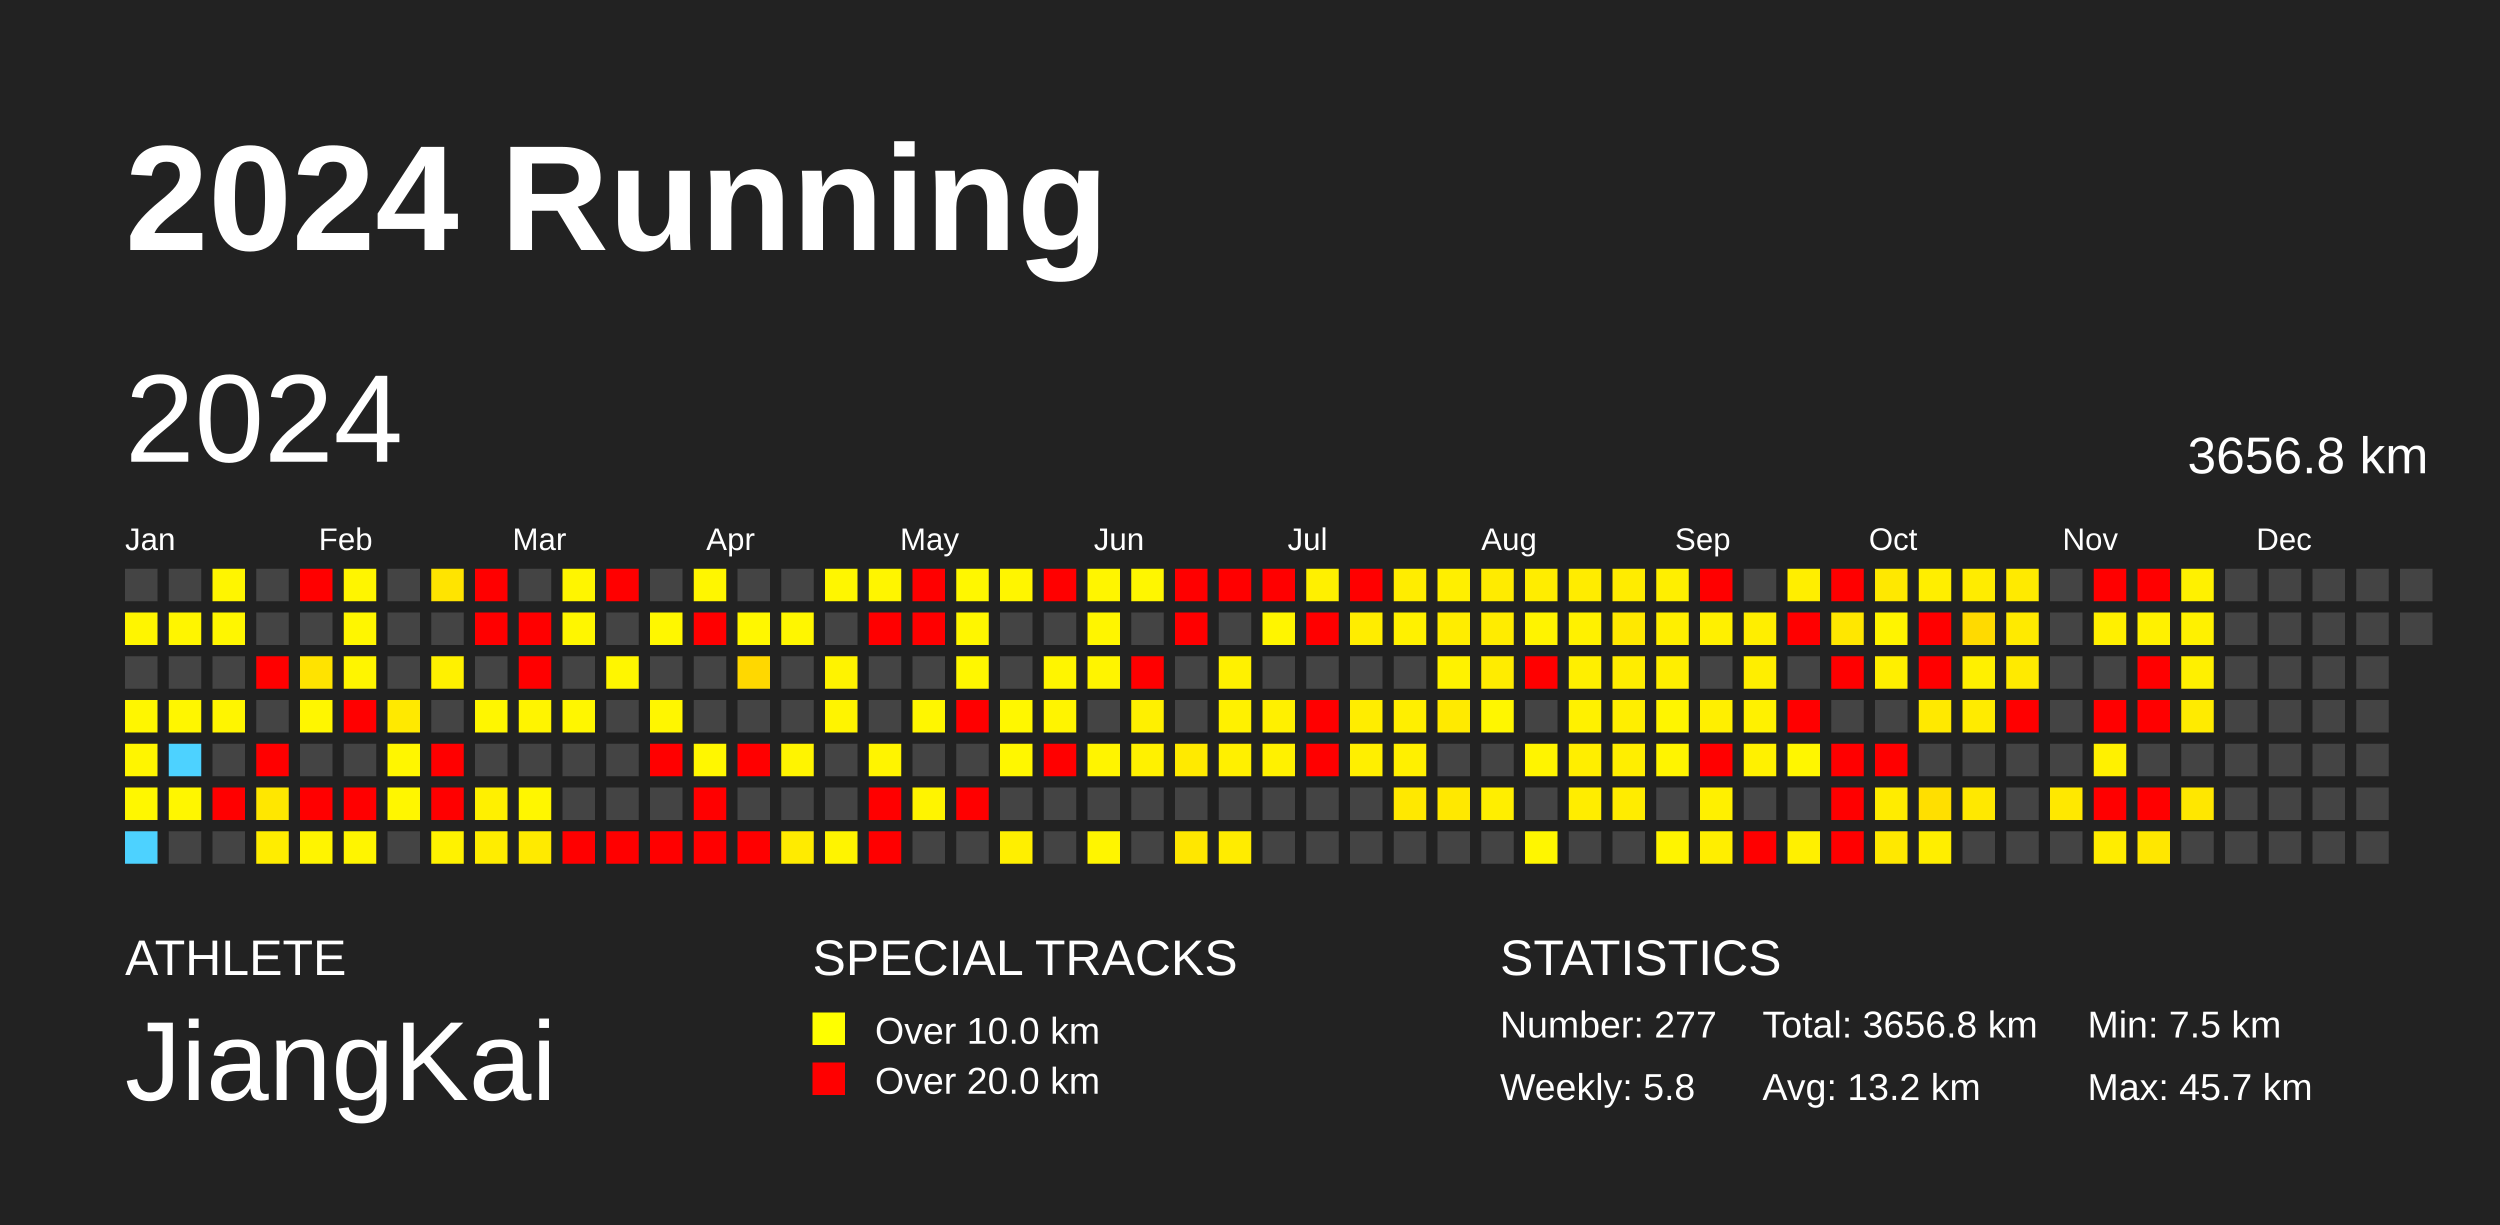
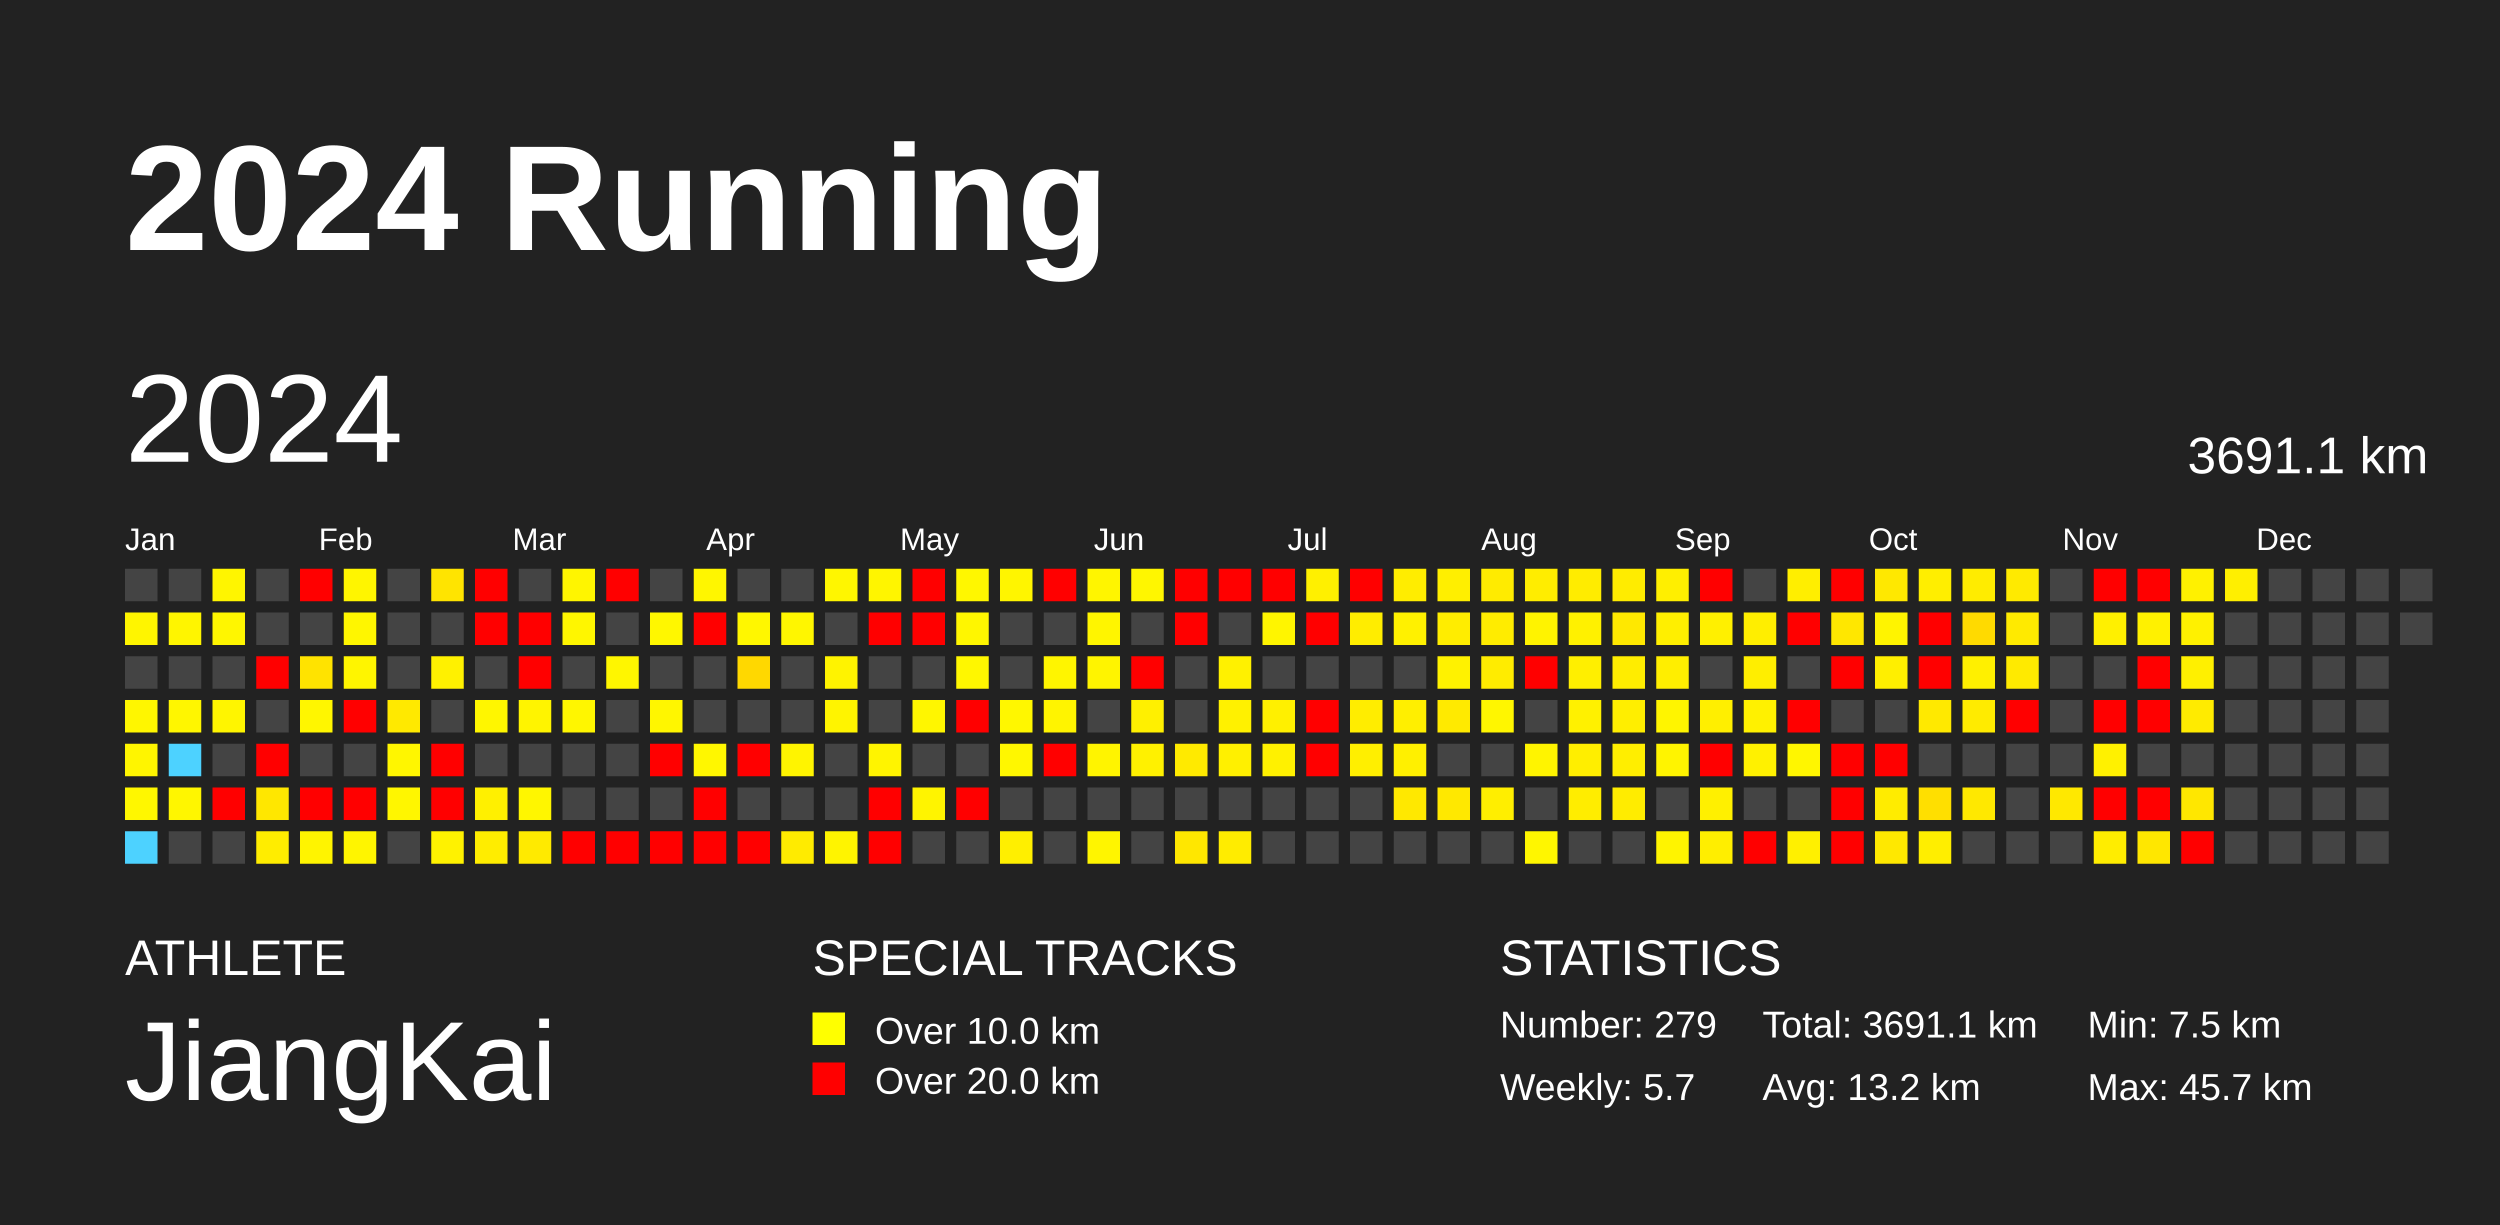
<svg xmlns="http://www.w3.org/2000/svg" baseProfile="full" height="98mm" version="1.1" viewBox="0,0,200,98" width="200mm">
  <defs />
  <rect fill="#222222" height="98" width="200" x="0" y="0" />
  <text fill="#FFFFFF" style="font-size:12px; font-family:Arial; font-weight:bold;" x="10" y="20">2024 Running</text>
  <text fill="#FFFFFF" style="font-size:4px; font-family:Arial" x="10" y="78">ATHLETE</text>
  <text fill="#FFFFFF" style="font-size:9px; font-family:Arial" x="10" y="88">JiangKai</text>
  <text fill="#FFFFFF" style="font-size:4px; font-family:Arial" x="65" y="78">SPECIAL TRACKS</text>
  <rect fill="yellow" height="2.6" width="2.6" x="65" y="81" />
  <text fill="#FFFFFF" style="font-size:3px; font-family:Arial" x="70" y="83.5">Over 10.0 km</text>
  <rect fill="red" height="2.6" width="2.6" x="65" y="85" />
  <text fill="#FFFFFF" style="font-size:3px; font-family:Arial" x="70" y="87.5">Over 20.0 km</text>
  <text fill="#FFFFFF" style="font-size:4px; font-family:Arial" x="120" y="78">STATISTICS</text>
-   <text fill="#FFFFFF" style="font-size:3px; font-family:Arial" x="120" y="83">Number: 277</text>
-   <text fill="#FFFFFF" style="font-size:3px; font-family:Arial" x="120" y="88">Weekly: 5.8</text>
-   <text fill="#FFFFFF" style="font-size:3px; font-family:Arial" x="141" y="83">Total: 3656.8 km</text>
+   <text fill="#FFFFFF" style="font-size:3px; font-family:Arial" x="120" y="83">Number: 279</text>
+   <text fill="#FFFFFF" style="font-size:3px; font-family:Arial" x="120" y="88">Weekly: 5.7</text>
+   <text fill="#FFFFFF" style="font-size:3px; font-family:Arial" x="141" y="83">Total: 3691.1 km</text>
  <text fill="#FFFFFF" style="font-size:3px; font-family:Arial" x="141" y="88">Avg: 13.2 km</text>
  <text fill="#FFFFFF" style="font-size:3px; font-family:Arial" x="167" y="83">Min: 7.5 km</text>
  <text fill="#FFFFFF" style="font-size:3px; font-family:Arial" x="167" y="88">Max: 45.7 km</text>
  <text dominant-baseline="hanging" fill="#FFFFFF" style="font-size:10.0px; font-family:Arial;" x="10" y="30">2024</text>
-   <text dominant-baseline="hanging" fill="#FFFFFF" style="font-size:4.125px; font-family:Arial;" x="175" y="35">3656.8 km</text>
+   <text dominant-baseline="hanging" fill="#FFFFFF" style="font-size:4.125px; font-family:Arial;" x="175" y="35">3691.1 km</text>
  <text fill="#FFFFFF" style="font-size:2.5px; font-family:Arial" x="10.0" y="44">Jan</text>
  <text fill="#FFFFFF" style="font-size:2.5px; font-family:Arial" x="25.5" y="44">Feb</text>
  <text fill="#FFFFFF" style="font-size:2.5px; font-family:Arial" x="41.0" y="44">Mar</text>
  <text fill="#FFFFFF" style="font-size:2.5px; font-family:Arial" x="56.5" y="44">Apr</text>
  <text fill="#FFFFFF" style="font-size:2.5px; font-family:Arial" x="72.0" y="44">May</text>
  <text fill="#FFFFFF" style="font-size:2.5px; font-family:Arial" x="87.5" y="44">Jun</text>
  <text fill="#FFFFFF" style="font-size:2.5px; font-family:Arial" x="103.0" y="44">Jul</text>
  <text fill="#FFFFFF" style="font-size:2.5px; font-family:Arial" x="118.5" y="44">Aug</text>
  <text fill="#FFFFFF" style="font-size:2.5px; font-family:Arial" x="134.0" y="44">Sep</text>
  <text fill="#FFFFFF" style="font-size:2.5px; font-family:Arial" x="149.5" y="44">Oct</text>
  <text fill="#FFFFFF" style="font-size:2.5px; font-family:Arial" x="165.0" y="44">Nov</text>
  <text fill="#FFFFFF" style="font-size:2.5px; font-family:Arial" x="180.5" y="44">Dec</text>
  <rect fill="#444444" height="2.6" width="2.6" x="10.0" y="45.5" />
  <rect fill="#fff500" height="2.6" width="2.6" x="10.0" y="49.0" />
  <rect fill="#444444" height="2.6" width="2.6" x="10.0" y="52.5" />
  <rect fill="#fff600" height="2.6" width="2.6" x="10.0" y="56.0" />
  <rect fill="#fff500" height="2.6" width="2.6" x="10.0" y="59.5" />
  <rect fill="#fff700" height="2.6" width="2.6" x="10.0" y="63.0" />
  <rect fill="#4dd2ff" height="2.6" width="2.6" x="10.0" y="66.5" />
  <rect fill="#444444" height="2.6" width="2.6" x="13.5" y="45.5" />
  <rect fill="#fff500" height="2.6" width="2.6" x="13.5" y="49.0" />
  <rect fill="#444444" height="2.6" width="2.6" x="13.5" y="52.5" />
  <rect fill="#fff600" height="2.6" width="2.6" x="13.5" y="56.0" />
  <rect fill="#4dd2ff" height="2.6" width="2.6" x="13.5" y="59.5" />
  <rect fill="#fff600" height="2.6" width="2.6" x="13.5" y="63.0" />
  <rect fill="#444444" height="2.6" width="2.6" x="13.5" y="66.5" />
  <rect fill="#fff500" height="2.6" width="2.6" x="17.0" y="45.5" />
  <rect fill="#fff600" height="2.6" width="2.6" x="17.0" y="49.0" />
  <rect fill="#444444" height="2.6" width="2.6" x="17.0" y="52.5" />
  <rect fill="#fff500" height="2.6" width="2.6" x="17.0" y="56.0" />
  <rect fill="#444444" height="2.6" width="2.6" x="17.0" y="59.5" />
  <rect fill="red" height="2.6" width="2.6" x="17.0" y="63.0" />
  <rect fill="#444444" height="2.6" width="2.6" x="17.0" y="66.5" />
  <rect fill="#444444" height="2.6" width="2.6" x="20.5" y="45.5" />
  <rect fill="#444444" height="2.6" width="2.6" x="20.5" y="49.0" />
  <rect fill="red" height="2.6" width="2.6" x="20.5" y="52.5" />
  <rect fill="#444444" height="2.6" width="2.6" x="20.5" y="56.0" />
  <rect fill="red" height="2.6" width="2.6" x="20.5" y="59.5" />
  <rect fill="#ffe700" height="2.6" width="2.6" x="20.5" y="63.0" />
  <rect fill="#ffed00" height="2.6" width="2.6" x="20.5" y="66.5" />
  <rect fill="red" height="2.6" width="2.6" x="24.0" y="45.5" />
  <rect fill="#444444" height="2.6" width="2.6" x="24.0" y="49.0" />
  <rect fill="#ffe300" height="2.6" width="2.6" x="24.0" y="52.5" />
  <rect fill="#fff600" height="2.6" width="2.6" x="24.0" y="56.0" />
  <rect fill="#444444" height="2.6" width="2.6" x="24.0" y="59.5" />
  <rect fill="red" height="2.6" width="2.6" x="24.0" y="63.0" />
  <rect fill="#fff400" height="2.6" width="2.6" x="24.0" y="66.5" />
  <rect fill="#fff500" height="2.6" width="2.6" x="27.5" y="45.5" />
  <rect fill="#fff600" height="2.6" width="2.6" x="27.5" y="49.0" />
  <rect fill="#fff500" height="2.6" width="2.6" x="27.5" y="52.5" />
  <rect fill="red" height="2.6" width="2.6" x="27.5" y="56.0" />
  <rect fill="#444444" height="2.6" width="2.6" x="27.5" y="59.5" />
  <rect fill="red" height="2.6" width="2.6" x="27.5" y="63.0" />
  <rect fill="#fff500" height="2.6" width="2.6" x="27.5" y="66.5" />
  <rect fill="#444444" height="2.6" width="2.6" x="31.0" y="45.5" />
  <rect fill="#444444" height="2.6" width="2.6" x="31.0" y="49.0" />
  <rect fill="#444444" height="2.6" width="2.6" x="31.0" y="52.5" />
  <rect fill="#ffe900" height="2.6" width="2.6" x="31.0" y="56.0" />
  <rect fill="#fff600" height="2.6" width="2.6" x="31.0" y="59.5" />
  <rect fill="#fff600" height="2.6" width="2.6" x="31.0" y="63.0" />
  <rect fill="#444444" height="2.6" width="2.6" x="31.0" y="66.5" />
  <rect fill="#ffe400" height="2.6" width="2.6" x="34.5" y="45.5" />
  <rect fill="#444444" height="2.6" width="2.6" x="34.5" y="49.0" />
  <rect fill="#fff100" height="2.6" width="2.6" x="34.5" y="52.5" />
  <rect fill="#444444" height="2.6" width="2.6" x="34.5" y="56.0" />
  <rect fill="red" height="2.6" width="2.6" x="34.5" y="59.5" />
  <rect fill="red" height="2.6" width="2.6" x="34.5" y="63.0" />
  <rect fill="#fff200" height="2.6" width="2.6" x="34.5" y="66.5" />
  <rect fill="red" height="2.6" width="2.6" x="38.0" y="45.5" />
  <rect fill="red" height="2.6" width="2.6" x="38.0" y="49.0" />
  <rect fill="#444444" height="2.6" width="2.6" x="38.0" y="52.5" />
  <rect fill="#fff600" height="2.6" width="2.6" x="38.0" y="56.0" />
  <rect fill="#444444" height="2.6" width="2.6" x="38.0" y="59.5" />
  <rect fill="#fff000" height="2.6" width="2.6" x="38.0" y="63.0" />
  <rect fill="#ffed00" height="2.6" width="2.6" x="38.0" y="66.5" />
  <rect fill="#444444" height="2.6" width="2.6" x="41.5" y="45.5" />
  <rect fill="red" height="2.6" width="2.6" x="41.5" y="49.0" />
  <rect fill="red" height="2.6" width="2.6" x="41.5" y="52.5" />
  <rect fill="#fff400" height="2.6" width="2.6" x="41.5" y="56.0" />
  <rect fill="#444444" height="2.6" width="2.6" x="41.5" y="59.5" />
  <rect fill="#fff600" height="2.6" width="2.6" x="41.5" y="63.0" />
  <rect fill="#ffea00" height="2.6" width="2.6" x="41.5" y="66.5" />
  <rect fill="#fff500" height="2.6" width="2.6" x="45.0" y="45.5" />
  <rect fill="#fff600" height="2.6" width="2.6" x="45.0" y="49.0" />
  <rect fill="#444444" height="2.6" width="2.6" x="45.0" y="52.5" />
  <rect fill="#fff600" height="2.6" width="2.6" x="45.0" y="56.0" />
  <rect fill="#444444" height="2.6" width="2.6" x="45.0" y="59.5" />
  <rect fill="#444444" height="2.6" width="2.6" x="45.0" y="63.0" />
  <rect fill="red" height="2.6" width="2.6" x="45.0" y="66.5" />
  <rect fill="red" height="2.6" width="2.6" x="48.5" y="45.5" />
  <rect fill="#444444" height="2.6" width="2.6" x="48.5" y="49.0" />
  <rect fill="#fff600" height="2.6" width="2.6" x="48.5" y="52.5" />
  <rect fill="#444444" height="2.6" width="2.6" x="48.5" y="56.0" />
  <rect fill="#444444" height="2.6" width="2.6" x="48.5" y="59.5" />
  <rect fill="#444444" height="2.6" width="2.6" x="48.5" y="63.0" />
  <rect fill="red" height="2.6" width="2.6" x="48.5" y="66.5" />
  <rect fill="#444444" height="2.6" width="2.6" x="52.0" y="45.5" />
  <rect fill="#fff700" height="2.6" width="2.6" x="52.0" y="49.0" />
  <rect fill="#444444" height="2.6" width="2.6" x="52.0" y="52.5" />
  <rect fill="#fff600" height="2.6" width="2.6" x="52.0" y="56.0" />
  <rect fill="red" height="2.6" width="2.6" x="52.0" y="59.5" />
  <rect fill="#444444" height="2.6" width="2.6" x="52.0" y="63.0" />
  <rect fill="red" height="2.6" width="2.6" x="52.0" y="66.5" />
  <rect fill="#fff600" height="2.6" width="2.6" x="55.5" y="45.5" />
  <rect fill="red" height="2.6" width="2.6" x="55.5" y="49.0" />
  <rect fill="#444444" height="2.6" width="2.6" x="55.5" y="52.5" />
  <rect fill="#444444" height="2.6" width="2.6" x="55.5" y="56.0" />
  <rect fill="#fff700" height="2.6" width="2.6" x="55.5" y="59.5" />
  <rect fill="red" height="2.6" width="2.6" x="55.5" y="63.0" />
  <rect fill="red" height="2.6" width="2.6" x="55.5" y="66.5" />
  <rect fill="#444444" height="2.6" width="2.6" x="59.0" y="45.5" />
  <rect fill="#fff700" height="2.6" width="2.6" x="59.0" y="49.0" />
  <rect fill="#ffd800" height="2.6" width="2.6" x="59.0" y="52.5" />
  <rect fill="#444444" height="2.6" width="2.6" x="59.0" y="56.0" />
  <rect fill="red" height="2.6" width="2.6" x="59.0" y="59.5" />
  <rect fill="#444444" height="2.6" width="2.6" x="59.0" y="63.0" />
  <rect fill="red" height="2.6" width="2.6" x="59.0" y="66.5" />
  <rect fill="#444444" height="2.6" width="2.6" x="62.5" y="45.5" />
  <rect fill="#fff600" height="2.6" width="2.6" x="62.5" y="49.0" />
  <rect fill="#444444" height="2.6" width="2.6" x="62.5" y="52.5" />
  <rect fill="#444444" height="2.6" width="2.6" x="62.5" y="56.0" />
  <rect fill="#fff400" height="2.6" width="2.6" x="62.5" y="59.5" />
  <rect fill="#444444" height="2.6" width="2.6" x="62.5" y="63.0" />
  <rect fill="#ffeb00" height="2.6" width="2.6" x="62.5" y="66.5" />
  <rect fill="#fff600" height="2.6" width="2.6" x="66.0" y="45.5" />
  <rect fill="#444444" height="2.6" width="2.6" x="66.0" y="49.0" />
  <rect fill="#fff300" height="2.6" width="2.6" x="66.0" y="52.5" />
  <rect fill="#fff400" height="2.6" width="2.6" x="66.0" y="56.0" />
  <rect fill="#444444" height="2.6" width="2.6" x="66.0" y="59.5" />
  <rect fill="#444444" height="2.6" width="2.6" x="66.0" y="63.0" />
  <rect fill="#fff400" height="2.6" width="2.6" x="66.0" y="66.5" />
  <rect fill="#fff500" height="2.6" width="2.6" x="69.5" y="45.5" />
  <rect fill="red" height="2.6" width="2.6" x="69.5" y="49.0" />
  <rect fill="#444444" height="2.6" width="2.6" x="69.5" y="52.5" />
  <rect fill="#444444" height="2.6" width="2.6" x="69.5" y="56.0" />
  <rect fill="#fff400" height="2.6" width="2.6" x="69.5" y="59.5" />
  <rect fill="red" height="2.6" width="2.6" x="69.5" y="63.0" />
  <rect fill="red" height="2.6" width="2.6" x="69.5" y="66.5" />
  <rect fill="red" height="2.6" width="2.6" x="73.0" y="45.5" />
  <rect fill="red" height="2.6" width="2.6" x="73.0" y="49.0" />
  <rect fill="#444444" height="2.6" width="2.6" x="73.0" y="52.5" />
  <rect fill="#fff600" height="2.6" width="2.6" x="73.0" y="56.0" />
  <rect fill="#444444" height="2.6" width="2.6" x="73.0" y="59.5" />
  <rect fill="#fff400" height="2.6" width="2.6" x="73.0" y="63.0" />
  <rect fill="#444444" height="2.6" width="2.6" x="73.0" y="66.5" />
  <rect fill="#fff700" height="2.6" width="2.6" x="76.5" y="45.5" />
  <rect fill="#fff600" height="2.6" width="2.6" x="76.5" y="49.0" />
  <rect fill="#fff700" height="2.6" width="2.6" x="76.5" y="52.5" />
  <rect fill="red" height="2.6" width="2.6" x="76.5" y="56.0" />
  <rect fill="#444444" height="2.6" width="2.6" x="76.5" y="59.5" />
  <rect fill="red" height="2.6" width="2.6" x="76.5" y="63.0" />
  <rect fill="#444444" height="2.6" width="2.6" x="76.5" y="66.5" />
  <rect fill="#fff500" height="2.6" width="2.6" x="80.0" y="45.5" />
  <rect fill="#444444" height="2.6" width="2.6" x="80.0" y="49.0" />
  <rect fill="#444444" height="2.6" width="2.6" x="80.0" y="52.5" />
  <rect fill="#fff700" height="2.6" width="2.6" x="80.0" y="56.0" />
  <rect fill="#fff700" height="2.6" width="2.6" x="80.0" y="59.5" />
  <rect fill="#444444" height="2.6" width="2.6" x="80.0" y="63.0" />
  <rect fill="#ffef00" height="2.6" width="2.6" x="80.0" y="66.5" />
  <rect fill="red" height="2.6" width="2.6" x="83.5" y="45.5" />
  <rect fill="#444444" height="2.6" width="2.6" x="83.5" y="49.0" />
  <rect fill="#fff500" height="2.6" width="2.6" x="83.5" y="52.5" />
  <rect fill="#fff400" height="2.6" width="2.6" x="83.5" y="56.0" />
  <rect fill="red" height="2.6" width="2.6" x="83.5" y="59.5" />
  <rect fill="#444444" height="2.6" width="2.6" x="83.5" y="63.0" />
  <rect fill="#444444" height="2.6" width="2.6" x="83.5" y="66.5" />
  <rect fill="#fff500" height="2.6" width="2.6" x="87.0" y="45.5" />
  <rect fill="#fff500" height="2.6" width="2.6" x="87.0" y="49.0" />
  <rect fill="#fff400" height="2.6" width="2.6" x="87.0" y="52.5" />
  <rect fill="#444444" height="2.6" width="2.6" x="87.0" y="56.0" />
  <rect fill="#fff400" height="2.6" width="2.6" x="87.0" y="59.5" />
  <rect fill="#444444" height="2.6" width="2.6" x="87.0" y="63.0" />
  <rect fill="#fff500" height="2.6" width="2.6" x="87.0" y="66.5" />
  <rect fill="#fff600" height="2.6" width="2.6" x="90.5" y="45.5" />
  <rect fill="#444444" height="2.6" width="2.6" x="90.5" y="49.0" />
  <rect fill="red" height="2.6" width="2.6" x="90.5" y="52.5" />
  <rect fill="#fff000" height="2.6" width="2.6" x="90.5" y="56.0" />
  <rect fill="#fff100" height="2.6" width="2.6" x="90.5" y="59.5" />
  <rect fill="#444444" height="2.6" width="2.6" x="90.5" y="63.0" />
  <rect fill="#444444" height="2.6" width="2.6" x="90.5" y="66.5" />
  <rect fill="red" height="2.6" width="2.6" x="94.0" y="45.5" />
  <rect fill="red" height="2.6" width="2.6" x="94.0" y="49.0" />
  <rect fill="#444444" height="2.6" width="2.6" x="94.0" y="52.5" />
  <rect fill="#444444" height="2.6" width="2.6" x="94.0" y="56.0" />
  <rect fill="#ffea00" height="2.6" width="2.6" x="94.0" y="59.5" />
  <rect fill="#444444" height="2.6" width="2.6" x="94.0" y="63.0" />
  <rect fill="#ffe700" height="2.6" width="2.6" x="94.0" y="66.5" />
  <rect fill="red" height="2.6" width="2.6" x="97.5" y="45.5" />
  <rect fill="#444444" height="2.6" width="2.6" x="97.5" y="49.0" />
  <rect fill="#fff100" height="2.6" width="2.6" x="97.5" y="52.5" />
  <rect fill="#fff100" height="2.6" width="2.6" x="97.5" y="56.0" />
  <rect fill="#fff000" height="2.6" width="2.6" x="97.5" y="59.5" />
  <rect fill="#444444" height="2.6" width="2.6" x="97.5" y="63.0" />
  <rect fill="#ffec00" height="2.6" width="2.6" x="97.5" y="66.5" />
  <rect fill="red" height="2.6" width="2.6" x="101.0" y="45.5" />
  <rect fill="#fff500" height="2.6" width="2.6" x="101.0" y="49.0" />
  <rect fill="#444444" height="2.6" width="2.6" x="101.0" y="52.5" />
  <rect fill="#fff000" height="2.6" width="2.6" x="101.0" y="56.0" />
  <rect fill="#fff100" height="2.6" width="2.6" x="101.0" y="59.5" />
  <rect fill="#444444" height="2.6" width="2.6" x="101.0" y="63.0" />
  <rect fill="#444444" height="2.6" width="2.6" x="101.0" y="66.5" />
  <rect fill="#fff000" height="2.6" width="2.6" x="104.5" y="45.5" />
  <rect fill="red" height="2.6" width="2.6" x="104.5" y="49.0" />
  <rect fill="#444444" height="2.6" width="2.6" x="104.5" y="52.5" />
  <rect fill="red" height="2.6" width="2.6" x="104.5" y="56.0" />
  <rect fill="red" height="2.6" width="2.6" x="104.5" y="59.5" />
  <rect fill="#444444" height="2.6" width="2.6" x="104.5" y="63.0" />
  <rect fill="#444444" height="2.6" width="2.6" x="104.5" y="66.5" />
  <rect fill="red" height="2.6" width="2.6" x="108.0" y="45.5" />
  <rect fill="#ffed00" height="2.6" width="2.6" x="108.0" y="49.0" />
  <rect fill="#444444" height="2.6" width="2.6" x="108.0" y="52.5" />
  <rect fill="#ffed00" height="2.6" width="2.6" x="108.0" y="56.0" />
  <rect fill="#ffef00" height="2.6" width="2.6" x="108.0" y="59.5" />
  <rect fill="#444444" height="2.6" width="2.6" x="108.0" y="63.0" />
  <rect fill="#444444" height="2.6" width="2.6" x="108.0" y="66.5" />
  <rect fill="#ffed00" height="2.6" width="2.6" x="111.5" y="45.5" />
  <rect fill="#fff100" height="2.6" width="2.6" x="111.5" y="49.0" />
  <rect fill="#444444" height="2.6" width="2.6" x="111.5" y="52.5" />
  <rect fill="#ffef00" height="2.6" width="2.6" x="111.5" y="56.0" />
  <rect fill="#fff000" height="2.6" width="2.6" x="111.5" y="59.5" />
  <rect fill="#ffe800" height="2.6" width="2.6" x="111.5" y="63.0" />
  <rect fill="#444444" height="2.6" width="2.6" x="111.5" y="66.5" />
  <rect fill="#ffef00" height="2.6" width="2.6" x="115.0" y="45.5" />
  <rect fill="#ffed00" height="2.6" width="2.6" x="115.0" y="49.0" />
  <rect fill="#fff200" height="2.6" width="2.6" x="115.0" y="52.5" />
  <rect fill="#ffea00" height="2.6" width="2.6" x="115.0" y="56.0" />
  <rect fill="#444444" height="2.6" width="2.6" x="115.0" y="59.5" />
  <rect fill="#ffe800" height="2.6" width="2.6" x="115.0" y="63.0" />
  <rect fill="#444444" height="2.6" width="2.6" x="115.0" y="66.5" />
  <rect fill="#ffeb00" height="2.6" width="2.6" x="118.5" y="45.5" />
  <rect fill="#ffec00" height="2.6" width="2.6" x="118.5" y="49.0" />
  <rect fill="#ffec00" height="2.6" width="2.6" x="118.5" y="52.5" />
  <rect fill="#fff600" height="2.6" width="2.6" x="118.5" y="56.0" />
  <rect fill="#444444" height="2.6" width="2.6" x="118.5" y="59.5" />
  <rect fill="#ffee00" height="2.6" width="2.6" x="118.5" y="63.0" />
  <rect fill="#444444" height="2.6" width="2.6" x="118.5" y="66.5" />
  <rect fill="#ffed00" height="2.6" width="2.6" x="122.0" y="45.5" />
  <rect fill="#fff300" height="2.6" width="2.6" x="122.0" y="49.0" />
  <rect fill="red" height="2.6" width="2.6" x="122.0" y="52.5" />
  <rect fill="#444444" height="2.6" width="2.6" x="122.0" y="56.0" />
  <rect fill="#fff400" height="2.6" width="2.6" x="122.0" y="59.5" />
  <rect fill="#444444" height="2.6" width="2.6" x="122.0" y="63.0" />
  <rect fill="#fff600" height="2.6" width="2.6" x="122.0" y="66.5" />
  <rect fill="#ffec00" height="2.6" width="2.6" x="125.5" y="45.5" />
  <rect fill="#fff100" height="2.6" width="2.6" x="125.5" y="49.0" />
  <rect fill="#ffef00" height="2.6" width="2.6" x="125.5" y="52.5" />
  <rect fill="#fff100" height="2.6" width="2.6" x="125.5" y="56.0" />
  <rect fill="#ffee00" height="2.6" width="2.6" x="125.5" y="59.5" />
  <rect fill="#ffed00" height="2.6" width="2.6" x="125.5" y="63.0" />
  <rect fill="#444444" height="2.6" width="2.6" x="125.5" y="66.5" />
  <rect fill="#ffec00" height="2.6" width="2.6" x="129.0" y="45.5" />
  <rect fill="#ffe800" height="2.6" width="2.6" x="129.0" y="49.0" />
  <rect fill="#ffed00" height="2.6" width="2.6" x="129.0" y="52.5" />
  <rect fill="#ffee00" height="2.6" width="2.6" x="129.0" y="56.0" />
  <rect fill="#ffee00" height="2.6" width="2.6" x="129.0" y="59.5" />
  <rect fill="#ffec00" height="2.6" width="2.6" x="129.0" y="63.0" />
  <rect fill="#444444" height="2.6" width="2.6" x="129.0" y="66.5" />
  <rect fill="#ffef00" height="2.6" width="2.6" x="132.5" y="45.5" />
  <rect fill="#ffef00" height="2.6" width="2.6" x="132.5" y="49.0" />
  <rect fill="#ffee00" height="2.6" width="2.6" x="132.5" y="52.5" />
  <rect fill="#fff500" height="2.6" width="2.6" x="132.5" y="56.0" />
  <rect fill="#fff400" height="2.6" width="2.6" x="132.5" y="59.5" />
  <rect fill="#444444" height="2.6" width="2.6" x="132.5" y="63.0" />
  <rect fill="#fff400" height="2.6" width="2.6" x="132.5" y="66.5" />
  <rect fill="red" height="2.6" width="2.6" x="136.0" y="45.5" />
  <rect fill="#fff000" height="2.6" width="2.6" x="136.0" y="49.0" />
  <rect fill="#444444" height="2.6" width="2.6" x="136.0" y="52.5" />
  <rect fill="#ffef00" height="2.6" width="2.6" x="136.0" y="56.0" />
  <rect fill="red" height="2.6" width="2.6" x="136.0" y="59.5" />
  <rect fill="#fff000" height="2.6" width="2.6" x="136.0" y="63.0" />
  <rect fill="#ffee00" height="2.6" width="2.6" x="136.0" y="66.5" />
  <rect fill="#444444" height="2.6" width="2.6" x="139.5" y="45.5" />
  <rect fill="#ffee00" height="2.6" width="2.6" x="139.5" y="49.0" />
  <rect fill="#ffee00" height="2.6" width="2.6" x="139.5" y="52.5" />
  <rect fill="#fff100" height="2.6" width="2.6" x="139.5" y="56.0" />
  <rect fill="#fff100" height="2.6" width="2.6" x="139.5" y="59.5" />
  <rect fill="#444444" height="2.6" width="2.6" x="139.5" y="63.0" />
  <rect fill="red" height="2.6" width="2.6" x="139.5" y="66.5" />
  <rect fill="#ffee00" height="2.6" width="2.6" x="143.0" y="45.5" />
  <rect fill="red" height="2.6" width="2.6" x="143.0" y="49.0" />
  <rect fill="#444444" height="2.6" width="2.6" x="143.0" y="52.5" />
  <rect fill="red" height="2.6" width="2.6" x="143.0" y="56.0" />
  <rect fill="#fff600" height="2.6" width="2.6" x="143.0" y="59.5" />
  <rect fill="#444444" height="2.6" width="2.6" x="143.0" y="63.0" />
  <rect fill="#fff000" height="2.6" width="2.6" x="143.0" y="66.5" />
  <rect fill="red" height="2.6" width="2.6" x="146.5" y="45.5" />
  <rect fill="#ffe700" height="2.6" width="2.6" x="146.5" y="49.0" />
  <rect fill="red" height="2.6" width="2.6" x="146.5" y="52.5" />
  <rect fill="#444444" height="2.6" width="2.6" x="146.5" y="56.0" />
  <rect fill="red" height="2.6" width="2.6" x="146.5" y="59.5" />
  <rect fill="red" height="2.6" width="2.6" x="146.5" y="63.0" />
  <rect fill="red" height="2.6" width="2.6" x="146.5" y="66.5" />
  <rect fill="#ffe800" height="2.6" width="2.6" x="150.0" y="45.5" />
  <rect fill="#fff400" height="2.6" width="2.6" x="150.0" y="49.0" />
  <rect fill="#ffef00" height="2.6" width="2.6" x="150.0" y="52.5" />
  <rect fill="#444444" height="2.6" width="2.6" x="150.0" y="56.0" />
  <rect fill="red" height="2.6" width="2.6" x="150.0" y="59.5" />
  <rect fill="#ffec00" height="2.6" width="2.6" x="150.0" y="63.0" />
  <rect fill="#ffe800" height="2.6" width="2.6" x="150.0" y="66.5" />
  <rect fill="#ffee00" height="2.6" width="2.6" x="153.5" y="45.5" />
  <rect fill="red" height="2.6" width="2.6" x="153.5" y="49.0" />
  <rect fill="red" height="2.6" width="2.6" x="153.5" y="52.5" />
  <rect fill="#ffe900" height="2.6" width="2.6" x="153.5" y="56.0" />
  <rect fill="#444444" height="2.6" width="2.6" x="153.5" y="59.5" />
  <rect fill="#ffdf00" height="2.6" width="2.6" x="153.5" y="63.0" />
  <rect fill="#ffee00" height="2.6" width="2.6" x="153.5" y="66.5" />
  <rect fill="#ffec00" height="2.6" width="2.6" x="157.0" y="45.5" />
  <rect fill="#ffda00" height="2.6" width="2.6" x="157.0" y="49.0" />
  <rect fill="#fff000" height="2.6" width="2.6" x="157.0" y="52.5" />
  <rect fill="#ffeb00" height="2.6" width="2.6" x="157.0" y="56.0" />
  <rect fill="#444444" height="2.6" width="2.6" x="157.0" y="59.5" />
  <rect fill="#ffe800" height="2.6" width="2.6" x="157.0" y="63.0" />
  <rect fill="#444444" height="2.6" width="2.6" x="157.0" y="66.5" />
  <rect fill="#ffea00" height="2.6" width="2.6" x="160.5" y="45.5" />
  <rect fill="#ffea00" height="2.6" width="2.6" x="160.5" y="49.0" />
  <rect fill="#ffea00" height="2.6" width="2.6" x="160.5" y="52.5" />
  <rect fill="red" height="2.6" width="2.6" x="160.5" y="56.0" />
  <rect fill="#444444" height="2.6" width="2.6" x="160.5" y="59.5" />
  <rect fill="#444444" height="2.6" width="2.6" x="160.5" y="63.0" />
  <rect fill="#444444" height="2.6" width="2.6" x="160.5" y="66.5" />
  <rect fill="#444444" height="2.6" width="2.6" x="164.0" y="45.5" />
  <rect fill="#444444" height="2.6" width="2.6" x="164.0" y="49.0" />
  <rect fill="#444444" height="2.6" width="2.6" x="164.0" y="52.5" />
  <rect fill="#444444" height="2.6" width="2.6" x="164.0" y="56.0" />
  <rect fill="#444444" height="2.6" width="2.6" x="164.0" y="59.5" />
  <rect fill="#ffe800" height="2.6" width="2.6" x="164.0" y="63.0" />
  <rect fill="#444444" height="2.6" width="2.6" x="164.0" y="66.5" />
  <rect fill="red" height="2.6" width="2.6" x="167.5" y="45.5" />
  <rect fill="#fff000" height="2.6" width="2.6" x="167.5" y="49.0" />
  <rect fill="#444444" height="2.6" width="2.6" x="167.5" y="52.5" />
  <rect fill="red" height="2.6" width="2.6" x="167.5" y="56.0" />
  <rect fill="#fff100" height="2.6" width="2.6" x="167.5" y="59.5" />
  <rect fill="red" height="2.6" width="2.6" x="167.5" y="63.0" />
  <rect fill="#ffed00" height="2.6" width="2.6" x="167.5" y="66.5" />
  <rect fill="red" height="2.6" width="2.6" x="171.0" y="45.5" />
  <rect fill="#fff100" height="2.6" width="2.6" x="171.0" y="49.0" />
  <rect fill="red" height="2.6" width="2.6" x="171.0" y="52.5" />
  <rect fill="red" height="2.6" width="2.6" x="171.0" y="56.0" />
  <rect fill="#444444" height="2.6" width="2.6" x="171.0" y="59.5" />
  <rect fill="red" height="2.6" width="2.6" x="171.0" y="63.0" />
  <rect fill="#ffe700" height="2.6" width="2.6" x="171.0" y="66.5" />
  <rect fill="#fff100" height="2.6" width="2.6" x="174.5" y="45.5" />
  <rect fill="#fff100" height="2.6" width="2.6" x="174.5" y="49.0" />
  <rect fill="#fff000" height="2.6" width="2.6" x="174.5" y="52.5" />
  <rect fill="#ffeb00" height="2.6" width="2.6" x="174.5" y="56.0" />
  <rect fill="#444444" height="2.6" width="2.6" x="174.5" y="59.5" />
  <rect fill="#ffe700" height="2.6" width="2.6" x="174.5" y="63.0" />
-   <rect fill="#444444" height="2.6" width="2.6" x="174.5" y="66.5" />
-   <rect fill="#444444" height="2.6" width="2.6" x="178.0" y="45.5" />
+   <rect fill="red" height="2.6" width="2.6" x="174.5" y="66.5" />
+   <rect fill="#ffef00" height="2.6" width="2.6" x="178.0" y="45.5" />
  <rect fill="#444444" height="2.6" width="2.6" x="178.0" y="49.0" />
  <rect fill="#444444" height="2.6" width="2.6" x="178.0" y="52.5" />
  <rect fill="#444444" height="2.6" width="2.6" x="178.0" y="56.0" />
  <rect fill="#444444" height="2.6" width="2.6" x="178.0" y="59.5" />
  <rect fill="#444444" height="2.6" width="2.6" x="178.0" y="63.0" />
  <rect fill="#444444" height="2.6" width="2.6" x="178.0" y="66.5" />
  <rect fill="#444444" height="2.6" width="2.6" x="181.5" y="45.5" />
  <rect fill="#444444" height="2.6" width="2.6" x="181.5" y="49.0" />
  <rect fill="#444444" height="2.6" width="2.6" x="181.5" y="52.5" />
  <rect fill="#444444" height="2.6" width="2.6" x="181.5" y="56.0" />
  <rect fill="#444444" height="2.6" width="2.6" x="181.5" y="59.5" />
  <rect fill="#444444" height="2.6" width="2.6" x="181.5" y="63.0" />
  <rect fill="#444444" height="2.6" width="2.6" x="181.5" y="66.5" />
  <rect fill="#444444" height="2.6" width="2.6" x="185.0" y="45.5" />
  <rect fill="#444444" height="2.6" width="2.6" x="185.0" y="49.0" />
  <rect fill="#444444" height="2.6" width="2.6" x="185.0" y="52.5" />
  <rect fill="#444444" height="2.6" width="2.6" x="185.0" y="56.0" />
  <rect fill="#444444" height="2.6" width="2.6" x="185.0" y="59.5" />
  <rect fill="#444444" height="2.6" width="2.6" x="185.0" y="63.0" />
  <rect fill="#444444" height="2.6" width="2.6" x="185.0" y="66.5" />
  <rect fill="#444444" height="2.6" width="2.6" x="188.5" y="45.5" />
  <rect fill="#444444" height="2.6" width="2.6" x="188.5" y="49.0" />
  <rect fill="#444444" height="2.6" width="2.6" x="188.5" y="52.5" />
  <rect fill="#444444" height="2.6" width="2.6" x="188.5" y="56.0" />
  <rect fill="#444444" height="2.6" width="2.6" x="188.5" y="59.5" />
  <rect fill="#444444" height="2.6" width="2.6" x="188.5" y="63.0" />
  <rect fill="#444444" height="2.6" width="2.6" x="188.5" y="66.5" />
  <rect fill="#444444" height="2.6" width="2.6" x="192.0" y="45.5" />
  <rect fill="#444444" height="2.6" width="2.6" x="192.0" y="49.0" />
</svg>
